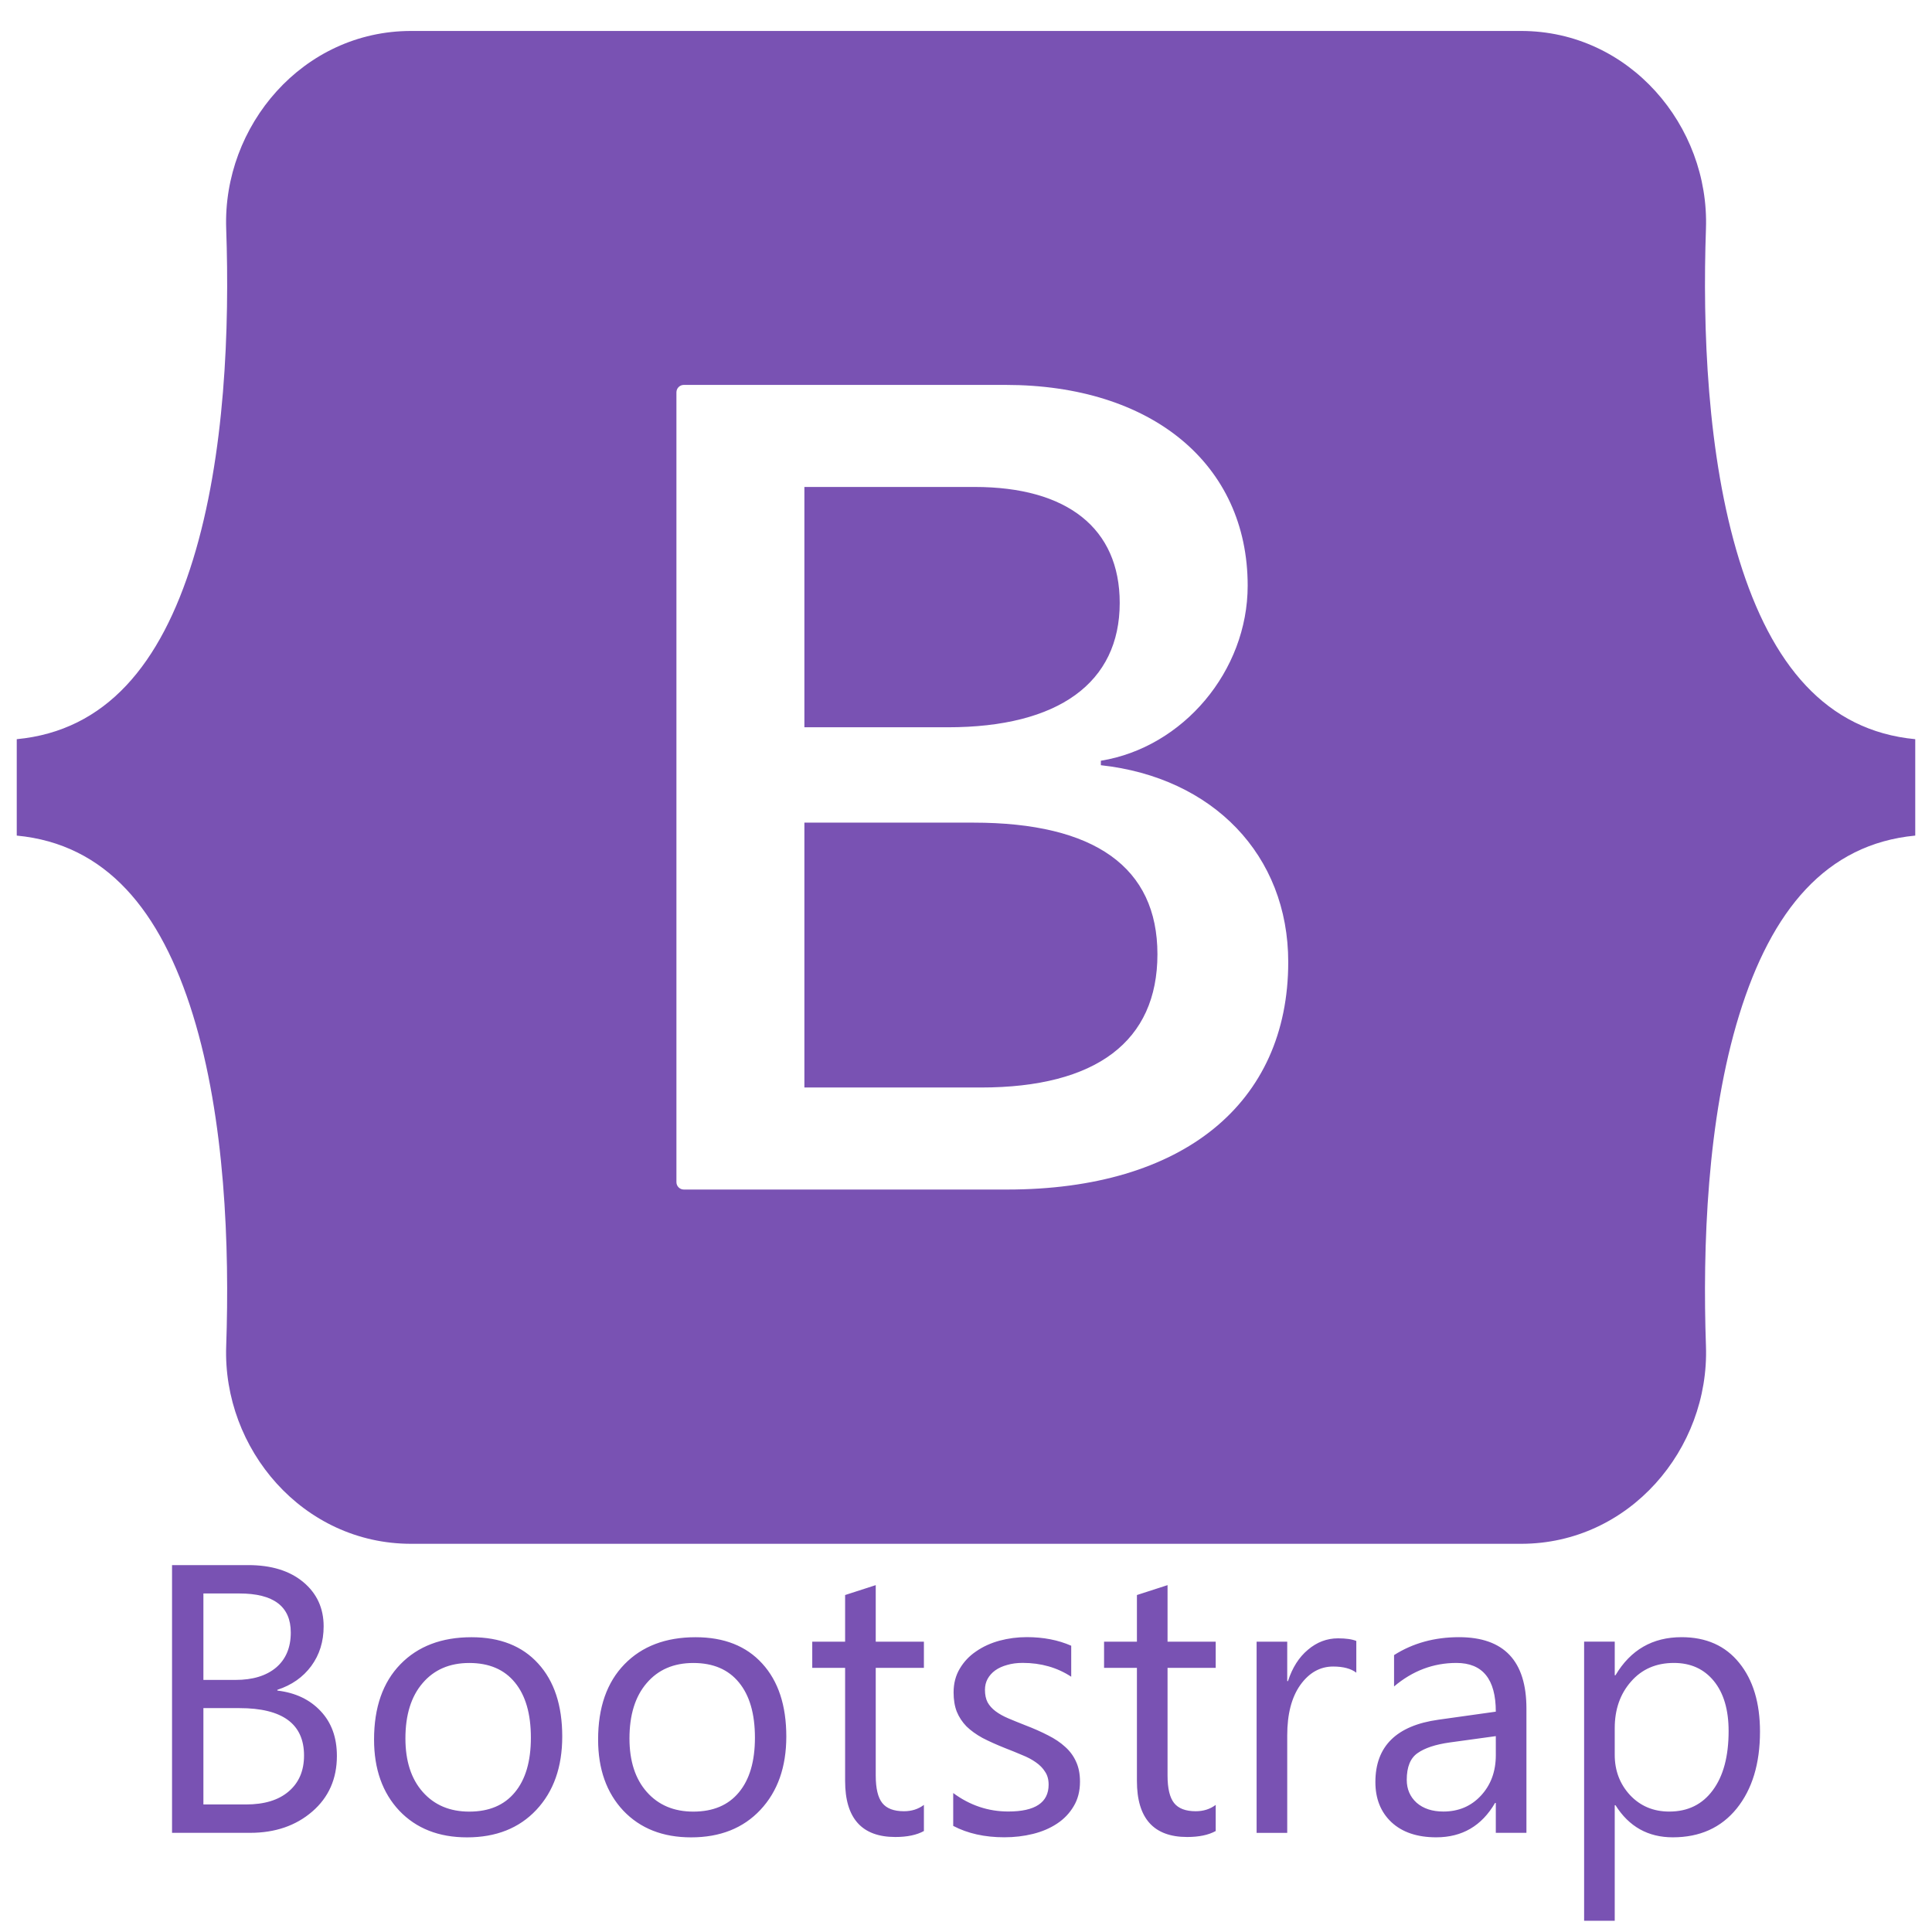
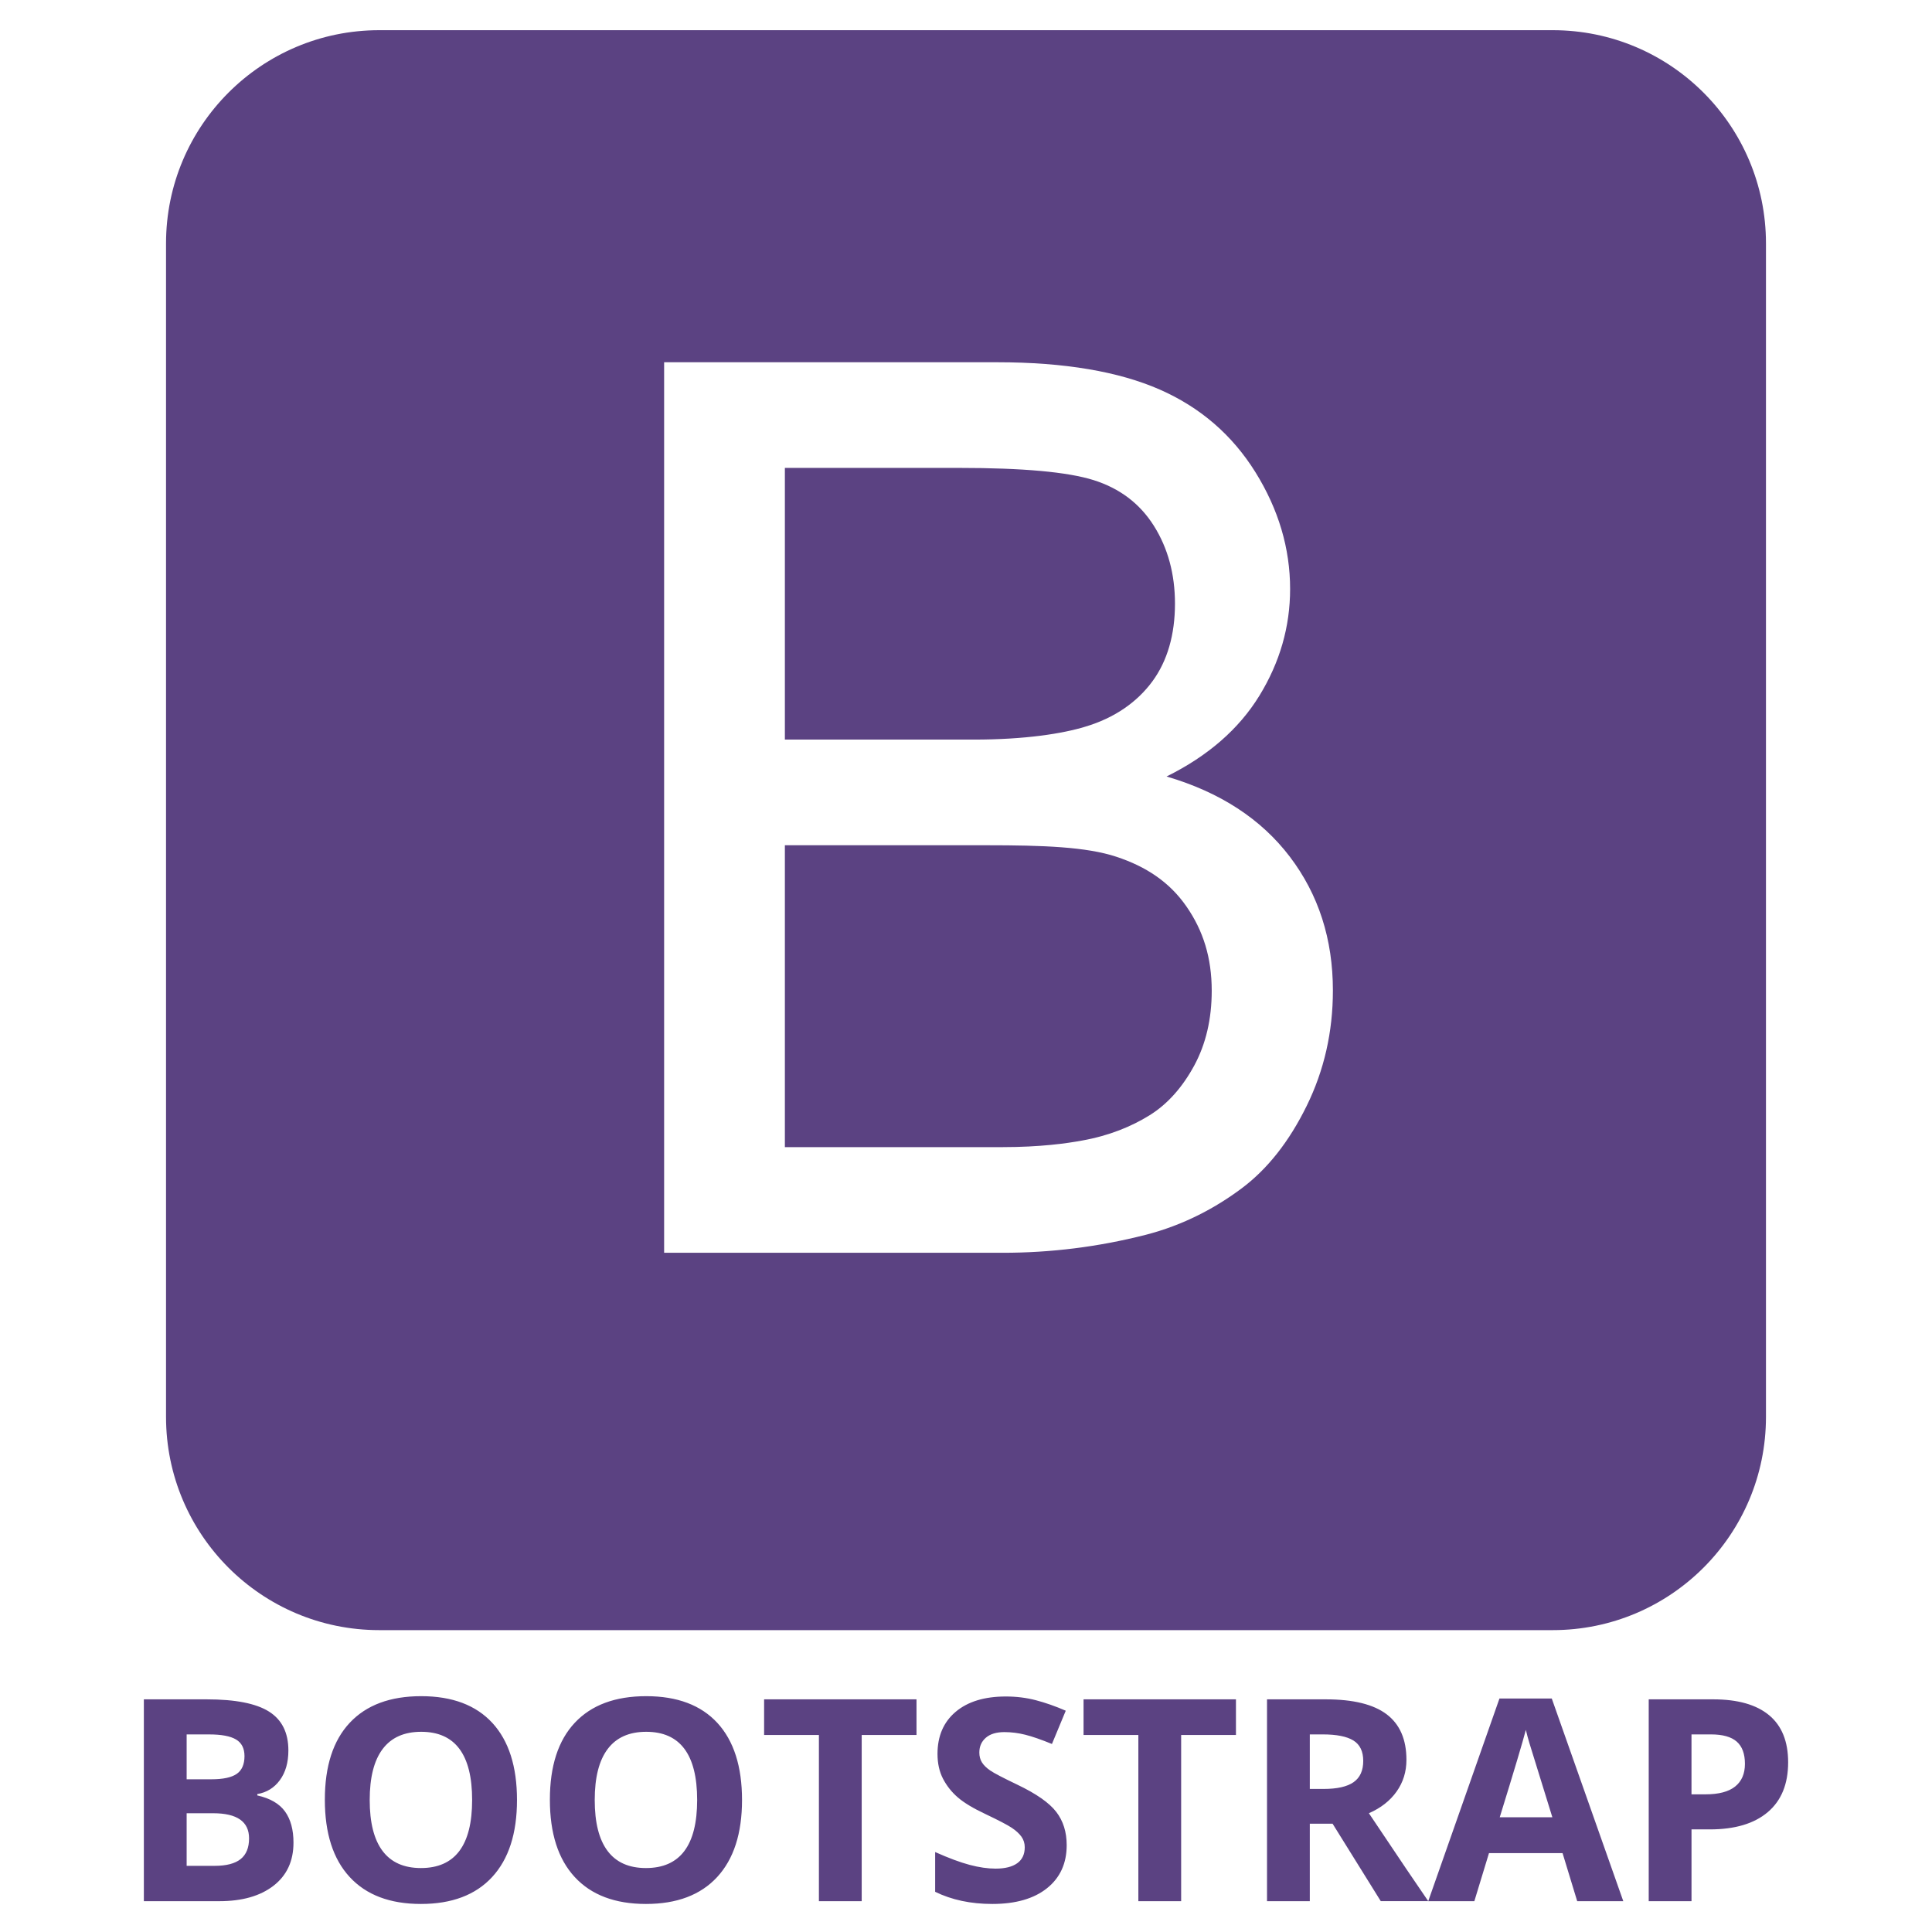
<svg xmlns="http://www.w3.org/2000/svg" viewBox="0 0 128 128">
-   <path d="M27.235 2.051c-7.177 0-12.486 6.284-12.249 13.099.228 6.546-.068 15.026-2.203 21.94-2.14 6.936-5.76 11.319-11.673 11.883v6.387c5.913.563 9.533 4.947 11.673 11.883 2.135 6.914 2.43 15.394 2.203 21.94-.238 6.815 5.072 13.098 12.249 13.098h73.54c7.177 0 12.486-6.284 12.249-13.098-.228-6.546.068-15.026 2.202-21.94 2.14-6.935 5.751-11.319 11.664-11.883v-6.387c-5.913-.563-9.523-4.947-11.664-11.883-2.134-6.914-2.43-15.394-2.202-21.94.237-6.815-5.072-13.099-12.25-13.099zm58.114 61.686c0 9.384-7.002 15.073-18.621 15.073H45.306a.491.491 0 01-.491-.491V25.993a.491.491 0 01.491-.492h21.309c9.689 0 16.047 5.246 16.047 13.3 0 5.653-4.277 10.713-9.727 11.6v.296c7.418.813 12.414 5.948 12.414 13.04zM64.571 32.262H53.293v15.922h9.5c7.342 0 11.391-2.955 11.391-8.238 0-4.95-3.481-7.684-9.613-7.684zm-11.278 22.24V72.05h11.695c7.645 0 11.695-3.066 11.695-8.83 0-5.763-4.163-8.718-12.187-8.718z" fill="#7952b3" />
-   <g fill="#7952b3" aria-label="Bootstrap">
-     <path d="M11.398 121.43v-17.738h5.047q2.3 0 3.649 1.126 1.348 1.125 1.348 2.931 0 1.51-.816 2.623-.817 1.113-2.252 1.583v.05q1.794.21 2.87 1.36 1.076 1.138 1.076 2.969 0 2.276-1.632 3.686-1.633 1.41-4.12 1.41zm2.078-15.858v5.727h2.128q1.707 0 2.684-.816.977-.83.977-2.326 0-2.585-3.402-2.585zm0 7.595v6.383h2.82q1.831 0 2.833-.866 1.014-.866 1.014-2.375 0-3.142-4.28-3.142zM30.942 121.73q-2.808 0-4.49-1.769-1.67-1.781-1.67-4.713 0-3.191 1.744-4.985 1.744-1.793 4.713-1.793 2.832 0 4.416 1.744 1.595 1.744 1.595 4.836 0 3.031-1.719 4.862-1.707 1.818-4.589 1.818zm.148-11.553q-1.954 0-3.092 1.336-1.138 1.323-1.138 3.661 0 2.252 1.15 3.55 1.15 1.3 3.08 1.3 1.967 0 3.019-1.275 1.063-1.274 1.063-3.624 0-2.375-1.063-3.662-1.052-1.286-3.019-1.286zM45.786 121.73q-2.808 0-4.49-1.769-1.67-1.781-1.67-4.713 0-3.191 1.744-4.985 1.744-1.793 4.713-1.793 2.832 0 4.416 1.744 1.596 1.744 1.596 4.836 0 3.031-1.72 4.862-1.707 1.818-4.589 1.818zm.148-11.553q-1.954 0-3.092 1.336-1.138 1.323-1.138 3.661 0 2.252 1.15 3.55 1.15 1.3 3.08 1.3 1.967 0 3.019-1.275 1.063-1.274 1.063-3.624 0-2.375-1.063-3.662-1.052-1.286-3.019-1.286zM61.211 121.31q-.717.396-1.893.396-3.327 0-3.327-3.711v-7.496h-2.177v-1.732h2.177v-3.092l2.029-.656v3.748h3.191v1.732H58.02v7.137q0 1.274.433 1.819.432.544 1.434.544.767 0 1.324-.42zM63.153 120.97v-2.177q1.657 1.224 3.649 1.224 2.672 0 2.672-1.78 0-.508-.235-.854-.223-.359-.619-.631-.383-.272-.915-.482-.52-.223-1.126-.458-.84-.334-1.484-.668-.63-.346-1.064-.767-.42-.433-.643-.977-.21-.544-.21-1.274 0-.89.408-1.571.408-.693 1.088-1.15.68-.47 1.547-.706.878-.235 1.806-.235 1.645 0 2.944.57v2.053q-1.398-.916-3.217-.916-.569 0-1.026.136-.458.124-.792.36-.322.234-.507.568-.173.322-.173.718 0 .494.173.828.185.334.532.594.346.26.841.47.495.21 1.126.458.84.321 1.509.668.668.334 1.138.767.47.42.717.977.26.556.26 1.323 0 .94-.42 1.633-.409.693-1.102 1.15-.692.458-1.595.681-.903.223-1.893.223-1.954 0-3.39-.755zM80.544 121.31q-.717.396-1.893.396-3.327 0-3.327-3.711v-7.496h-2.177v-1.732h2.177v-3.092l2.029-.656v3.748h3.191v1.732h-3.191v7.137q0 1.274.433 1.819.432.544 1.434.544.767 0 1.324-.42zM89.859 110.82q-.532-.408-1.534-.408-1.299 0-2.177 1.224-.866 1.225-.866 3.34v6.457h-2.028v-12.666h2.028v2.61h.05q.433-1.336 1.323-2.078.89-.755 1.992-.755.791 0 1.212.174zM101.13 121.43h-2.029v-1.98h-.05q-1.323 2.277-3.895 2.277-1.893 0-2.97-1.002-1.063-1.002-1.063-2.66 0-3.55 4.18-4.13l3.798-.533q0-3.228-2.61-3.228-2.288 0-4.131 1.558v-2.078q1.868-1.187 4.305-1.187 4.465 0 4.465 4.725zm-2.029-6.407l-3.055.42q-1.41.198-2.128.705-.717.495-.717 1.769 0 .928.656 1.522.668.58 1.769.58 1.509 0 2.486-1.05.99-1.064.99-2.685zM107.03 119.6h-.05v7.657h-2.028v-18.493h2.029v2.226h.049q1.497-2.523 4.379-2.523 2.449 0 3.822 1.707 1.373 1.694 1.373 4.552 0 3.179-1.546 5.096-1.546 1.905-4.23 1.905-2.462 0-3.798-2.128zm-.05-5.109v1.77q0 1.57 1.015 2.671 1.027 1.089 2.597 1.089 1.844 0 2.883-1.41 1.05-1.41 1.05-3.922 0-2.115-.976-3.315-.977-1.2-2.647-1.2-1.77 0-2.845 1.237-1.077 1.225-1.077 3.08z" />
-   </g>
+   <path fill="#5B4282" d="M9.531 112.586h4.161c1.896 0 3.273.27 4.129.81.857.54 1.285 1.398 1.285 2.575 0 .799-.188 1.454-.563 1.966s-.874.82-1.496.924v.091c.848.189 1.459.543 1.834 1.061s.563 1.207.563 2.067c0 1.22-.44 2.171-1.322 2.854-.881.683-2.078 1.024-3.59 1.024H9.531v-13.372zm2.835 5.296h1.646c.768 0 1.325-.119 1.669-.356.345-.238.517-.631.517-1.18 0-.512-.187-.879-.562-1.102s-.968-.334-1.779-.334h-1.491v2.972zm0 2.25v3.485h1.848c.78 0 1.356-.149 1.729-.448s.558-.756.558-1.372c0-1.109-.793-1.665-2.378-1.665h-1.757zm21.886-.878c0 2.213-.549 3.915-1.646 5.104s-2.67 1.784-4.719 1.784-3.622-.595-4.719-1.784c-1.098-1.189-1.646-2.896-1.646-5.122s.55-3.925 1.651-5.099 2.678-1.761 4.733-1.761 3.626.592 4.715 1.774c1.087 1.183 1.631 2.885 1.631 5.104zm-9.758 0c0 1.494.283 2.619.851 3.375.567.756 1.414 1.134 2.542 1.134 2.262 0 3.393-1.503 3.393-4.509 0-3.012-1.125-4.518-3.375-4.518-1.128 0-1.979.379-2.552 1.139s-.859 1.885-.859 3.379zm24.667 0c0 2.213-.549 3.915-1.646 5.104s-2.67 1.784-4.719 1.784-3.622-.595-4.719-1.784c-1.098-1.189-1.646-2.896-1.646-5.122s.55-3.925 1.651-5.099 2.678-1.761 4.733-1.761 3.626.592 4.715 1.774c1.086 1.183 1.631 2.885 1.631 5.104zm-9.759 0c0 1.494.283 2.619.851 3.375.567.756 1.414 1.134 2.542 1.134 2.262 0 3.393-1.503 3.393-4.509 0-3.012-1.125-4.518-3.375-4.518-1.128 0-1.979.379-2.552 1.139s-.859 1.885-.859 3.379zm17.688 6.704h-2.835v-11.012h-3.631v-2.36h10.097v2.36H57.09v11.012zm13.581-3.713c0 1.208-.434 2.159-1.303 2.854-.869.695-2.078 1.043-3.626 1.043-1.427 0-2.689-.269-3.786-.805v-2.634c.902.402 1.666.686 2.291.851s1.196.247 1.715.247c.622 0 1.099-.119 1.431-.356.333-.238.499-.591.499-1.061 0-.262-.073-.495-.219-.7-.146-.204-.361-.401-.645-.59s-.861-.491-1.733-.905c-.817-.384-1.43-.753-1.838-1.107a4.158 4.158 0 01-.979-1.234c-.244-.47-.366-1.019-.366-1.646 0-1.183.401-2.113 1.203-2.79s1.91-1.015 3.325-1.015c.695 0 1.358.082 1.989.247.631.165 1.291.396 1.98.695l-.915 2.204c-.713-.292-1.303-.497-1.77-.613a5.69 5.69 0 00-1.376-.174c-.537 0-.948.125-1.235.375-.287.25-.43.576-.43.979 0 .25.058.468.174.654.116.186.3.366.553.54.253.174.852.486 1.797.938 1.25.598 2.107 1.197 2.57 1.797s.694 1.334.694 2.206zm7.583 3.713h-2.835v-11.012h-3.631v-2.36h10.097v2.36h-3.631v11.012zm8.524-5.131v5.131h-2.835v-13.372h3.896c1.817 0 3.161.331 4.033.992.872.662 1.308 1.667 1.308 3.014 0 .787-.216 1.486-.649 2.099s-1.046 1.093-1.838 1.44c2.012 3.006 3.323 4.948 3.933 5.826H91.48l-3.192-5.131h-1.51zm0-2.305h.915c.896 0 1.558-.149 1.985-.448s.64-.769.64-1.409c0-.634-.218-1.085-.654-1.354-.436-.268-1.111-.402-2.026-.402h-.86v3.613zm17.716 7.436l-.97-3.183h-4.875l-.97 3.183h-3.055l4.719-13.426h3.466l4.738 13.426h-3.053zm-1.647-5.561a1027.84 1027.84 0 01-1.514-4.893 13.862 13.862 0 01-.242-.896c-.201.78-.777 2.71-1.729 5.789h3.485zm15.622-3.64c0 1.439-.45 2.54-1.349 3.301-.899.763-2.178 1.144-3.837 1.144h-1.216v4.756h-2.835v-13.372h4.271c1.622 0 2.855.349 3.7 1.047.844.699 1.266 1.74 1.266 3.124zm-6.402 2.122H113c.872 0 1.524-.172 1.957-.517.433-.345.649-.846.649-1.504 0-.665-.182-1.156-.544-1.473-.363-.317-.932-.476-1.706-.476h-1.29v3.97zm-38.116-62.12c-1.983-.653-4.838-.759-8.565-.759H52v20h14.424c2.502 0 4.259-.249 5.271-.437 1.783-.318 3.274-.93 4.472-1.676 1.198-.744 2.183-1.869 2.955-3.293.771-1.424 1.158-3.087 1.158-4.951 0-2.184-.559-3.98-1.677-5.59-1.117-1.611-2.668-2.642-4.652-3.294zm-2.056-8.612c1.97-.586 3.455-1.646 4.452-3.003.999-1.357 1.498-3.103 1.498-5.154 0-1.943-.466-3.675-1.398-5.154-.932-1.478-2.263-2.481-3.992-3.027-1.732-.544-4.7-.809-8.906-.809H52v18h12.507c3.435 0 5.897-.399 7.388-.853zM117 16.126C117 8.324 110.675 2 102.873 2H25.127C17.325 2 11 8.324 11 16.126v77.748C11 101.676 17.325 108 25.127 108h77.746c7.802 0 14.127-6.324 14.127-14.126V16.126zM86.57 73.27c-1.157 2.356-2.589 4.173-4.292 5.451-1.704 1.277-3.841 2.446-6.41 3.098A38.022 38.022 0 0166.424 83H44V24h22.065c4.473 0 8.059.62 10.761 1.804 2.703 1.185 4.818 3.021 6.351 5.483 1.53 2.463 2.296 5.046 2.296 7.735 0 2.502-.68 4.861-2.036 7.071-1.358 2.21-3.408 3.995-6.15 5.352 3.54 1.038 6.263 2.811 8.166 5.313 1.903 2.503 2.855 5.458 2.855 8.866-.001 2.742-.579 5.291-1.738 7.646z" />
</svg>
